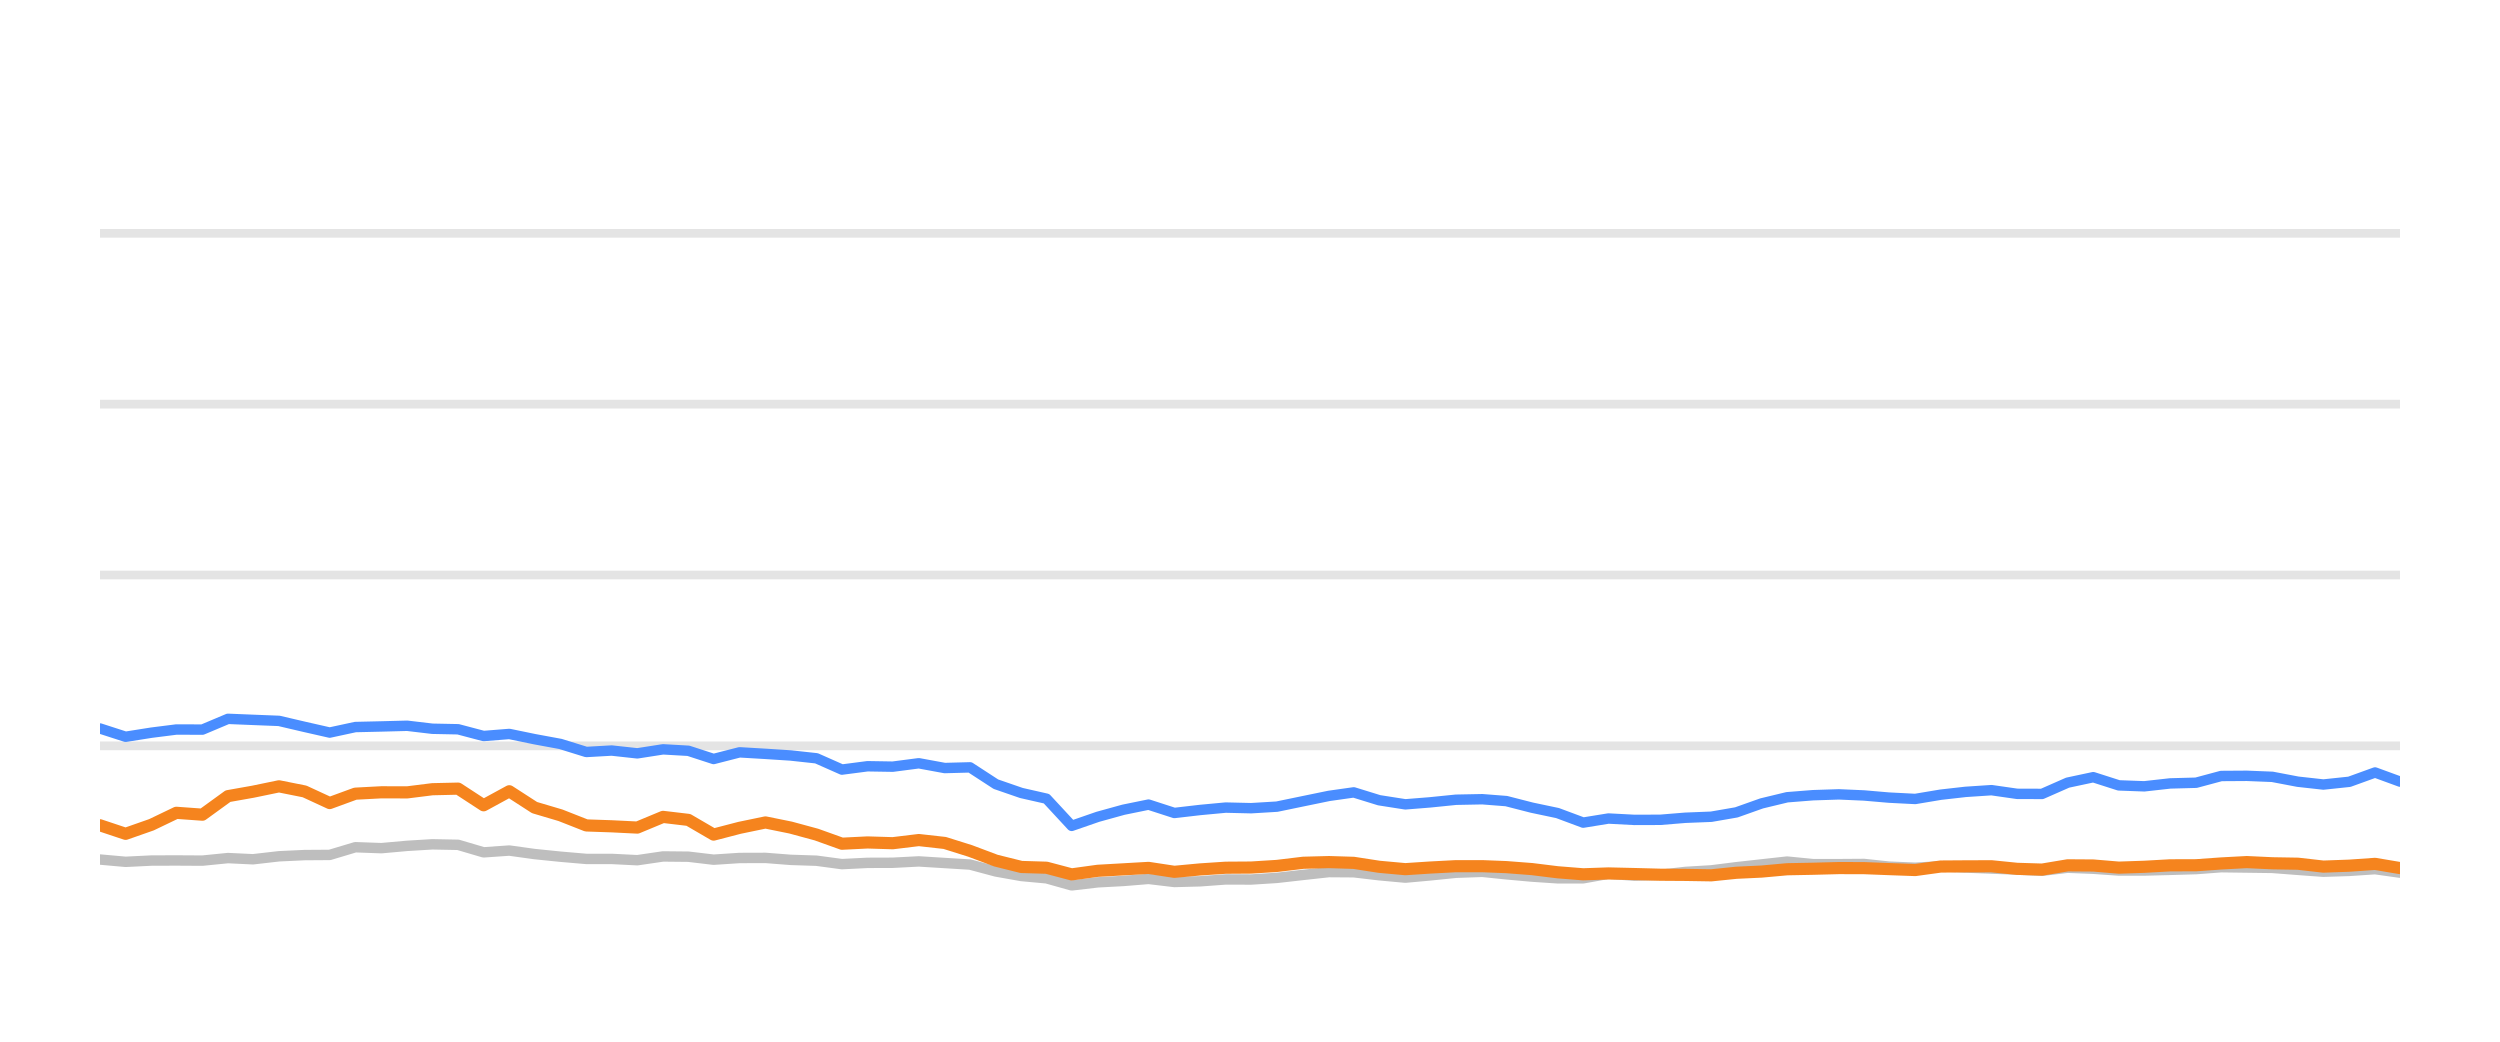
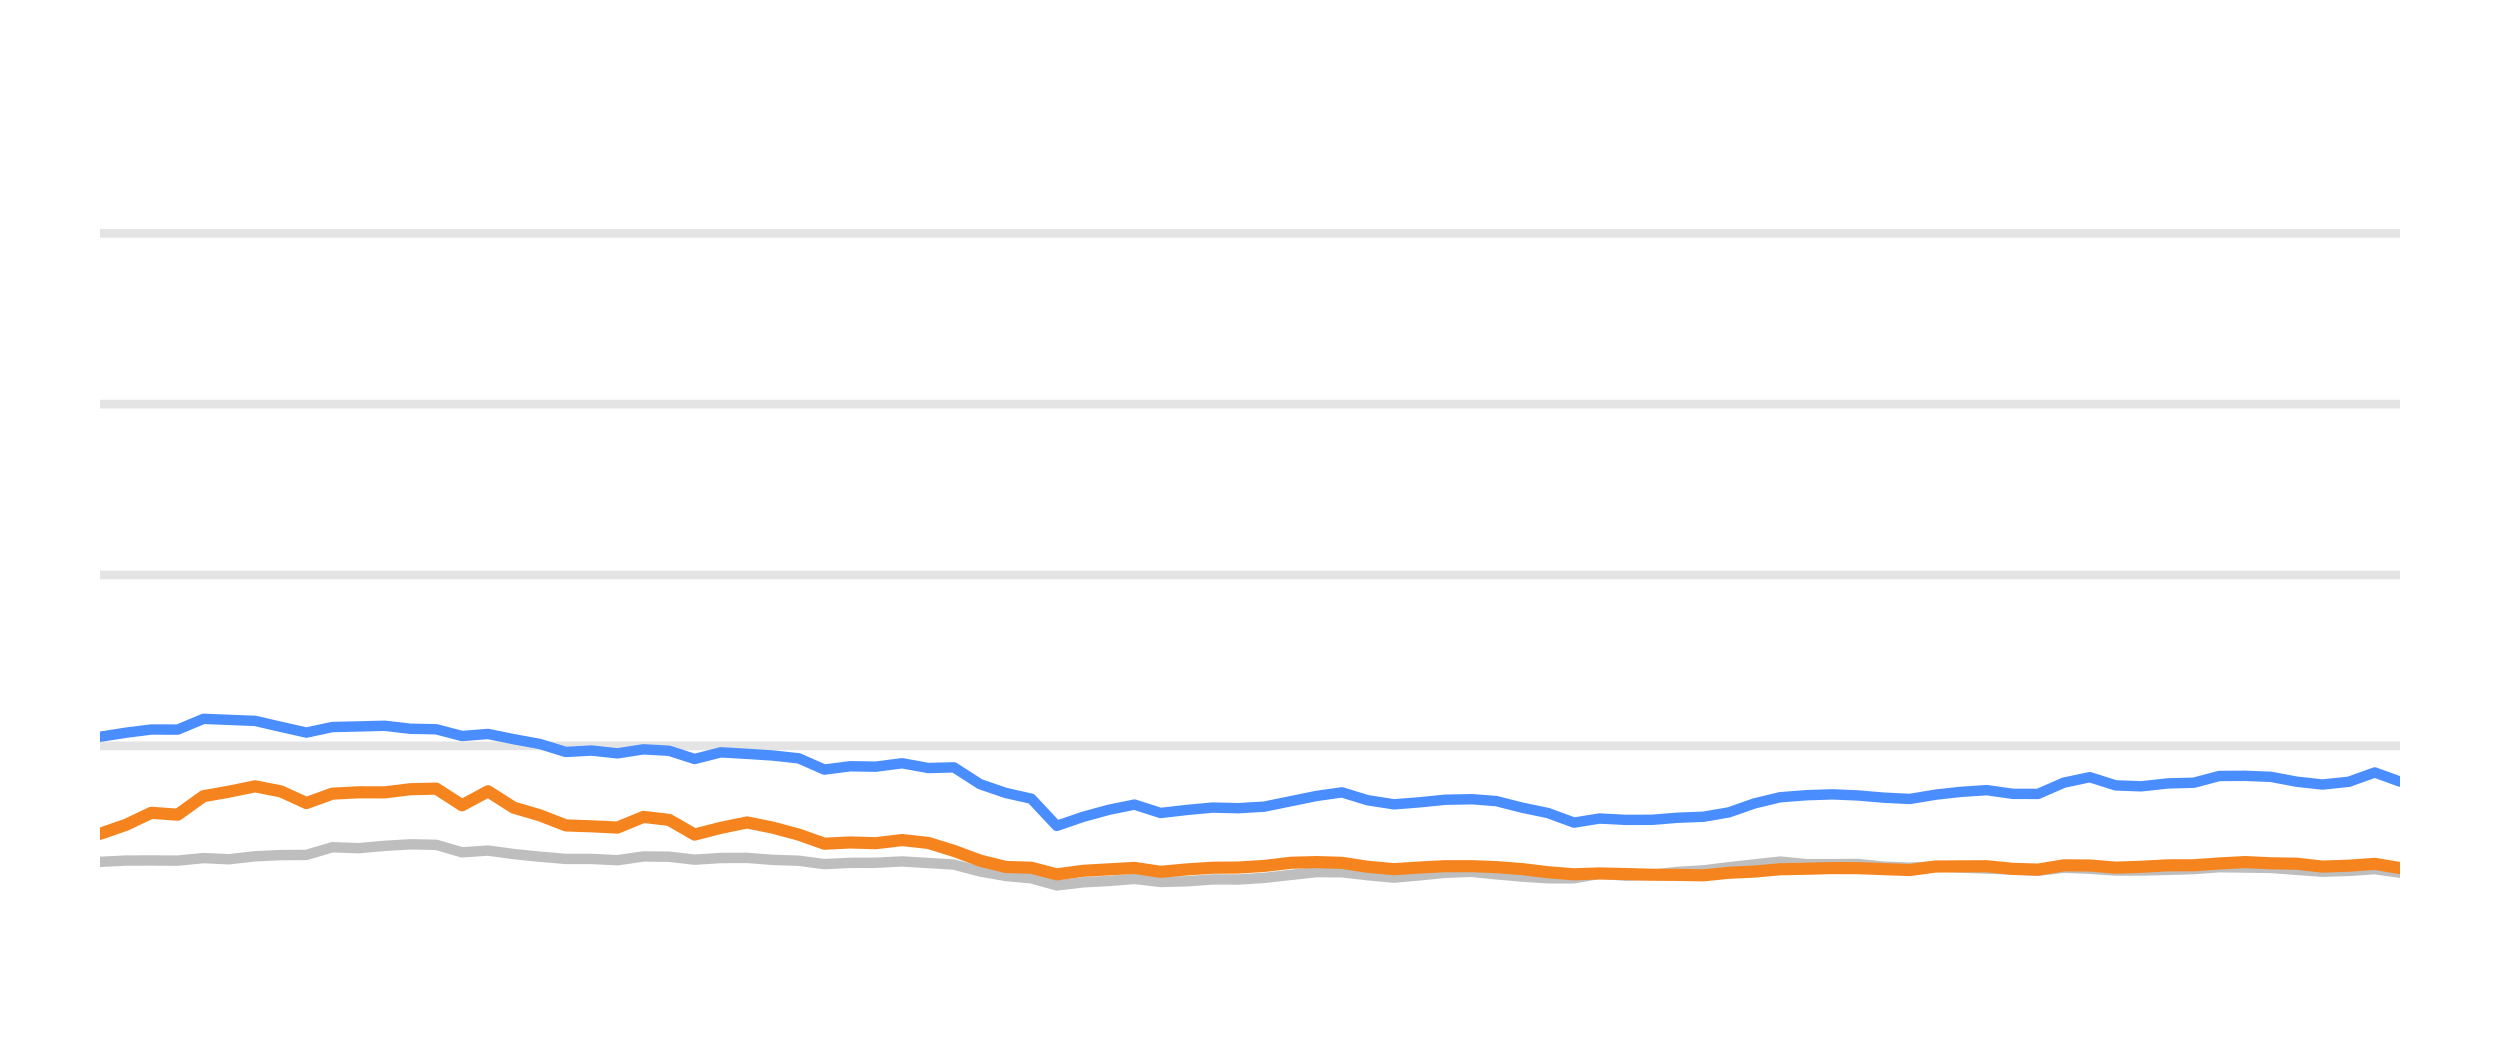
<svg xmlns="http://www.w3.org/2000/svg" width="144pt" height="60pt" viewBox="0 0 144 60" version="1.1">
  <defs>
    <style type="text/css">*{stroke-linejoin: round; stroke-linecap: butt}</style>
  </defs>
  <g id="figure_1">
    <g id="patch_1">
      <path d="M 0 60  L 144 60  L 144 0  L 0 0  L 0 60  z " style="fill: none; opacity: 0" />
    </g>
    <g id="axes_1">
      <g id="patch_2">
        <path d="M 5.76 52.8  L 138.24 52.8  L 138.24 3.6  L 5.76 3.6  L 5.76 52.8  z " style="fill: none" />
      </g>
      <g id="matplotlib.axis_1" />
      <g id="matplotlib.axis_2" />
      <g id="line2d_1">
-         <path d="M 5.76 42.96  L 138.24 42.96  " clip-path="url(#pc86bd8cd00)" style="fill: none; stroke: #b2b2b2; stroke-opacity: 0.35; stroke-width: 0.5; stroke-linecap: square" />
+         <path d="M 5.76 42.96  L 138.24 42.96  " clip-path="url(#p09b0577d9d)" style="fill: none; stroke: #b2b2b2; stroke-opacity: 0.35; stroke-width: 0.5; stroke-linecap: square" />
      </g>
      <g id="line2d_2">
-         <path d="M 5.76 33.12  L 138.24 33.12  " clip-path="url(#pc86bd8cd00)" style="fill: none; stroke: #b2b2b2; stroke-opacity: 0.35; stroke-width: 0.5; stroke-linecap: square" />
+         <path d="M 5.76 33.12  L 138.24 33.12  " clip-path="url(#p09b0577d9d)" style="fill: none; stroke: #b2b2b2; stroke-opacity: 0.35; stroke-width: 0.5; stroke-linecap: square" />
      </g>
      <g id="line2d_3">
-         <path d="M 5.76 23.28  L 138.24 23.28  " clip-path="url(#pc86bd8cd00)" style="fill: none; stroke: #b2b2b2; stroke-opacity: 0.35; stroke-width: 0.5; stroke-linecap: square" />
+         <path d="M 5.76 23.28  L 138.24 23.28  " clip-path="url(#p09b0577d9d)" style="fill: none; stroke: #b2b2b2; stroke-opacity: 0.35; stroke-width: 0.5; stroke-linecap: square" />
      </g>
      <g id="line2d_4">
-         <path d="M 5.76 13.44  L 138.24 13.44  " clip-path="url(#pc86bd8cd00)" style="fill: none; stroke: #b2b2b2; stroke-opacity: 0.35; stroke-width: 0.5; stroke-linecap: square" />
+         <path d="M 5.76 13.44  L 138.24 13.44  " clip-path="url(#p09b0577d9d)" style="fill: none; stroke: #b2b2b2; stroke-opacity: 0.35; stroke-width: 0.5; stroke-linecap: square" />
      </g>
      <g id="line2d_5">
-         <path d="M 5.76 49.509  L 7.235 49.641  L 8.723 49.568  L 10.158 49.563  L 11.66 49.572  L 13.132 49.425  L 14.572 49.494  L 16.07 49.322  L 17.543 49.253  L 18.991 49.243  L 20.469 48.8  L 21.971 48.854  L 23.454 48.721  L 24.906 48.633  L 26.386 48.662  L 27.856 49.095  L 29.336 48.992  L 30.79 49.194  L 32.284 49.346  L 33.771 49.474  L 35.232 49.474  L 36.71 49.548  L 38.191 49.331  L 39.652 49.346  L 41.104 49.518  L 42.599 49.42  L 44.091 49.415  L 45.541 49.528  L 47.029 49.577  L 48.496 49.774  L 49.97 49.7  L 51.421 49.695  L 52.923 49.617  L 54.417 49.71  L 55.875 49.799  L 57.364 50.197  L 58.831 50.458  L 60.28 50.591  L 61.729 50.999  L 63.233 50.822  L 64.712 50.743  L 66.156 50.625  L 67.644 50.802  L 69.125 50.763  L 70.603 50.655  L 72.065 50.66  L 73.548 50.566  L 75.069 50.394  L 76.55 50.232  L 77.975 50.242  L 79.44 50.414  L 80.947 50.552  L 82.361 50.424  L 83.864 50.271  L 85.379 50.217  L 86.764 50.36  L 88.241 50.493  L 89.713 50.591  L 91.193 50.591  L 92.647 50.33  L 94.148 50.438  L 95.631 50.389  L 97.074 50.222  L 98.568 50.133  L 100.015 49.951  L 101.471 49.789  L 102.937 49.627  L 104.431 49.774  L 105.918 49.774  L 107.368 49.764  L 108.8 49.917  L 110.317 49.981  L 111.786 49.897  L 113.215 49.971  L 114.71 50.03  L 116.185 50.089  L 117.623 50.158  L 119.096 49.981  L 120.572 50.04  L 122.045 50.143  L 123.51 50.143  L 125.004 50.104  L 126.497 50.06  L 127.942 49.951  L 129.415 49.971  L 130.886 49.991  L 132.357 50.104  L 133.826 50.212  L 135.322 50.163  L 136.803 50.064  L 138.24 50.266  " clip-path="url(#pc86bd8cd00)" style="fill: none; stroke: #bebebe; stroke-width: 0.6; stroke-linecap: round" />
+         <path d="M 5.76 49.641  L 7.265 49.568  L 8.716 49.563  L 10.235 49.572  L 11.724 49.425  L 13.18 49.494  L 14.695 49.322  L 16.184 49.253  L 17.648 49.243  L 19.143 48.8  L 20.662 48.854  L 22.162 48.721  L 23.631 48.633  L 25.127 48.662  L 26.614 49.095  L 28.11 48.992  L 29.58 49.194  L 31.091 49.346  L 32.594 49.474  L 34.073 49.474  L 35.567 49.548  L 37.064 49.331  L 38.542 49.346  L 40.01 49.518  L 41.523 49.42  L 43.031 49.415  L 44.498 49.528  L 46.002 49.577  L 47.486 49.774  L 48.976 49.7  L 50.443 49.695  L 51.963 49.617  L 53.474 49.71  L 54.948 49.799  L 56.454 50.197  L 57.937 50.458  L 59.402 50.591  L 60.868 50.999  L 62.389 50.822  L 63.884 50.743  L 65.345 50.625  L 66.849 50.802  L 68.347 50.763  L 69.842 50.655  L 71.32 50.66  L 72.819 50.566  L 74.358 50.394  L 75.855 50.232  L 77.297 50.242  L 78.778 50.414  L 80.302 50.552  L 81.732 50.424  L 83.252 50.271  L 84.784 50.217  L 86.184 50.36  L 87.678 50.493  L 89.167 50.591  L 90.663 50.591  L 92.134 50.33  L 93.651 50.438  L 95.151 50.389  L 96.611 50.222  L 98.122 50.133  L 99.585 49.951  L 101.057 49.789  L 102.54 49.627  L 104.051 49.774  L 105.554 49.774  L 107.02 49.764  L 108.469 49.917  L 110.003 49.981  L 111.488 49.897  L 112.933 49.971  L 114.445 50.03  L 115.937 50.089  L 117.391 50.158  L 118.881 49.981  L 120.373 50.04  L 121.862 50.143  L 123.344 50.143  L 124.855 50.104  L 126.364 50.06  L 127.826 49.951  L 129.316 49.971  L 130.803 49.991  L 132.291 50.104  L 133.776 50.212  L 135.289 50.163  L 136.787 50.064  L 138.24 50.266  " clip-path="url(#p09b0577d9d)" style="fill: none; stroke: #bebebe; stroke-width: 0.6; stroke-linecap: round" />
      </g>
      <g id="line2d_6">
-         <path d="M 5.76 41.961  L 7.235 42.438  L 8.723 42.202  L 10.158 42.02  L 11.66 42.025  L 13.132 41.405  L 14.572 41.464  L 16.07 41.523  L 17.543 41.868  L 18.991 42.197  L 20.469 41.878  L 21.971 41.843  L 23.454 41.804  L 24.906 41.976  L 26.386 42.006  L 27.856 42.394  L 29.336 42.276  L 30.79 42.576  L 32.284 42.852  L 33.771 43.314  L 35.232 43.231  L 36.71 43.393  L 38.191 43.162  L 39.652 43.245  L 41.104 43.718  L 42.599 43.334  L 44.091 43.422  L 45.541 43.516  L 47.029 43.678  L 48.496 44.328  L 49.97 44.136  L 51.421 44.16  L 52.923 43.964  L 54.417 44.239  L 55.875 44.2  L 57.364 45.169  L 58.831 45.676  L 60.28 46.005  L 61.729 47.57  L 63.233 47.049  L 64.712 46.64  L 66.156 46.345  L 67.644 46.827  L 69.125 46.655  L 70.603 46.517  L 72.065 46.552  L 73.548 46.463  L 75.069 46.148  L 76.55 45.843  L 77.975 45.641  L 79.44 46.094  L 80.947 46.33  L 82.361 46.217  L 83.864 46.065  L 85.379 46.035  L 86.764 46.143  L 88.241 46.522  L 89.713 46.832  L 91.193 47.383  L 92.647 47.147  L 94.148 47.226  L 95.631 47.221  L 97.074 47.103  L 98.568 47.044  L 100.015 46.793  L 101.471 46.276  L 102.937 45.922  L 104.431 45.804  L 105.918 45.755  L 107.368 45.819  L 108.8 45.942  L 110.317 46.02  L 111.786 45.774  L 113.215 45.612  L 114.71 45.513  L 116.185 45.725  L 117.623 45.73  L 119.096 45.081  L 120.572 44.766  L 122.045 45.238  L 123.51 45.292  L 125.004 45.125  L 126.497 45.085  L 127.942 44.697  L 129.415 44.687  L 130.886 44.746  L 132.357 45.026  L 133.826 45.189  L 135.322 45.031  L 136.803 44.495  L 138.24 45.021  " clip-path="url(#pc86bd8cd00)" style="fill: none; stroke: #4a8dff; stroke-width: 0.6; stroke-linecap: round" />
+         <path d="M 5.76 42.438  L 7.265 42.202  L 8.716 42.02  L 10.235 42.025  L 11.724 41.405  L 13.18 41.464  L 14.695 41.523  L 16.184 41.868  L 17.648 42.197  L 19.143 41.878  L 20.662 41.843  L 22.162 41.804  L 23.631 41.976  L 25.127 42.006  L 26.614 42.394  L 28.11 42.276  L 29.58 42.576  L 31.091 42.852  L 32.594 43.314  L 34.073 43.231  L 35.567 43.393  L 37.064 43.162  L 38.542 43.245  L 40.01 43.718  L 41.523 43.334  L 43.031 43.422  L 44.498 43.516  L 46.002 43.678  L 47.486 44.328  L 48.976 44.136  L 50.443 44.16  L 51.963 43.964  L 53.474 44.239  L 54.948 44.2  L 56.454 45.169  L 57.937 45.676  L 59.402 46.005  L 60.868 47.57  L 62.389 47.049  L 63.884 46.64  L 65.345 46.345  L 66.849 46.827  L 68.347 46.655  L 69.842 46.517  L 71.32 46.552  L 72.819 46.463  L 74.358 46.148  L 75.855 45.843  L 77.297 45.641  L 78.778 46.094  L 80.302 46.33  L 81.732 46.217  L 83.252 46.065  L 84.784 46.035  L 86.184 46.143  L 87.678 46.522  L 89.167 46.832  L 90.663 47.383  L 92.134 47.147  L 93.651 47.226  L 95.151 47.221  L 96.611 47.103  L 98.122 47.044  L 99.585 46.793  L 101.057 46.276  L 102.54 45.922  L 104.051 45.804  L 105.554 45.755  L 107.02 45.819  L 108.469 45.942  L 110.003 46.02  L 111.488 45.774  L 112.933 45.612  L 114.445 45.513  L 115.937 45.725  L 117.391 45.73  L 118.881 45.081  L 120.373 44.766  L 121.862 45.238  L 123.344 45.292  L 124.855 45.125  L 126.364 45.085  L 127.826 44.697  L 129.316 44.687  L 130.803 44.746  L 132.291 45.026  L 133.776 45.189  L 135.289 45.031  L 136.787 44.495  L 138.24 45.021  " clip-path="url(#p09b0577d9d)" style="fill: none; stroke: #4a8dff; stroke-width: 0.6; stroke-linecap: round" />
      </g>
      <g id="line2d_7">
-         <path d="M 5.76 47.536  L 7.235 48.028  L 8.723 47.506  L 10.158 46.817  L 11.66 46.926  L 13.132 45.858  L 14.572 45.602  L 16.07 45.292  L 17.543 45.587  L 18.991 46.256  L 20.469 45.715  L 21.971 45.636  L 23.454 45.641  L 24.906 45.459  L 26.386 45.425  L 27.856 46.384  L 29.336 45.577  L 30.79 46.517  L 32.284 46.96  L 33.771 47.545  L 35.232 47.595  L 36.71 47.668  L 38.191 47.053  L 39.652 47.226  L 41.104 48.072  L 42.599 47.683  L 44.091 47.373  L 45.541 47.668  L 47.029 48.072  L 48.496 48.598  L 49.97 48.525  L 51.421 48.569  L 52.923 48.387  L 54.417 48.554  L 55.875 49.012  L 57.364 49.572  L 58.831 49.937  L 60.28 49.981  L 61.729 50.365  L 63.233 50.158  L 64.712 50.074  L 66.156 49.991  L 67.644 50.217  L 69.125 50.079  L 70.603 49.981  L 72.065 49.971  L 73.548 49.878  L 75.069 49.695  L 76.55 49.656  L 77.975 49.7  L 79.44 49.927  L 80.947 50.064  L 82.361 49.971  L 83.864 49.892  L 85.379 49.892  L 86.764 49.946  L 88.241 50.06  L 89.713 50.242  L 91.193 50.36  L 92.647 50.31  L 94.148 50.345  L 95.631 50.384  L 97.074 50.394  L 98.568 50.419  L 100.015 50.271  L 101.471 50.202  L 102.937 50.069  L 104.431 50.04  L 105.918 50.001  L 107.368 50.005  L 108.8 50.06  L 110.317 50.114  L 111.786 49.912  L 113.215 49.902  L 114.71 49.897  L 116.185 50.045  L 117.623 50.089  L 119.096 49.843  L 120.572 49.853  L 122.045 49.976  L 123.51 49.927  L 125.004 49.843  L 126.497 49.838  L 127.942 49.735  L 129.415 49.656  L 130.886 49.725  L 132.357 49.75  L 133.826 49.917  L 135.322 49.863  L 136.803 49.759  L 138.24 50.001  " clip-path="url(#pc86bd8cd00)" style="fill: none; stroke: #f5841e; stroke-width: 0.7; stroke-linecap: round" />
+         <path d="M 5.76 48.028  L 7.265 47.506  L 8.716 46.817  L 10.235 46.926  L 11.724 45.858  L 13.18 45.602  L 14.695 45.292  L 16.184 45.587  L 17.648 46.256  L 19.143 45.715  L 20.662 45.636  L 22.162 45.641  L 23.631 45.459  L 25.127 45.425  L 26.614 46.384  L 28.11 45.577  L 29.58 46.517  L 31.091 46.96  L 32.594 47.545  L 34.073 47.595  L 35.567 47.668  L 37.064 47.053  L 38.542 47.226  L 40.01 48.072  L 41.523 47.683  L 43.031 47.373  L 44.498 47.668  L 46.002 48.072  L 47.486 48.598  L 48.976 48.525  L 50.443 48.569  L 51.963 48.387  L 53.474 48.554  L 54.948 49.012  L 56.454 49.572  L 57.937 49.937  L 59.402 49.981  L 60.868 50.365  L 62.389 50.158  L 63.884 50.074  L 65.345 49.991  L 66.849 50.217  L 68.347 50.079  L 69.842 49.981  L 71.32 49.971  L 72.819 49.878  L 74.358 49.695  L 75.855 49.656  L 77.297 49.7  L 78.778 49.927  L 80.302 50.064  L 81.732 49.971  L 83.252 49.892  L 84.784 49.892  L 86.184 49.946  L 87.678 50.06  L 89.167 50.242  L 90.663 50.36  L 92.134 50.31  L 93.651 50.345  L 95.151 50.384  L 96.611 50.394  L 98.122 50.419  L 99.585 50.271  L 101.057 50.202  L 102.54 50.069  L 104.051 50.04  L 105.554 50.001  L 107.02 50.005  L 108.469 50.06  L 110.003 50.114  L 111.488 49.912  L 112.933 49.902  L 114.445 49.897  L 115.937 50.045  L 117.391 50.089  L 118.881 49.843  L 120.373 49.853  L 121.862 49.976  L 123.344 49.927  L 124.855 49.843  L 126.364 49.838  L 127.826 49.735  L 129.316 49.656  L 130.803 49.725  L 132.291 49.75  L 133.776 49.917  L 135.289 49.863  L 136.787 49.759  L 138.24 50.001  " clip-path="url(#p09b0577d9d)" style="fill: none; stroke: #f5841e; stroke-width: 0.7; stroke-linecap: round" />
      </g>
    </g>
  </g>
  <defs>
-     <clipPath id="pc86bd8cd00">
+     <clipPath id="p09b0577d9d">
      <rect x="5.76" y="3.6" width="132.48" height="49.2" />
    </clipPath>
  </defs>
</svg>
